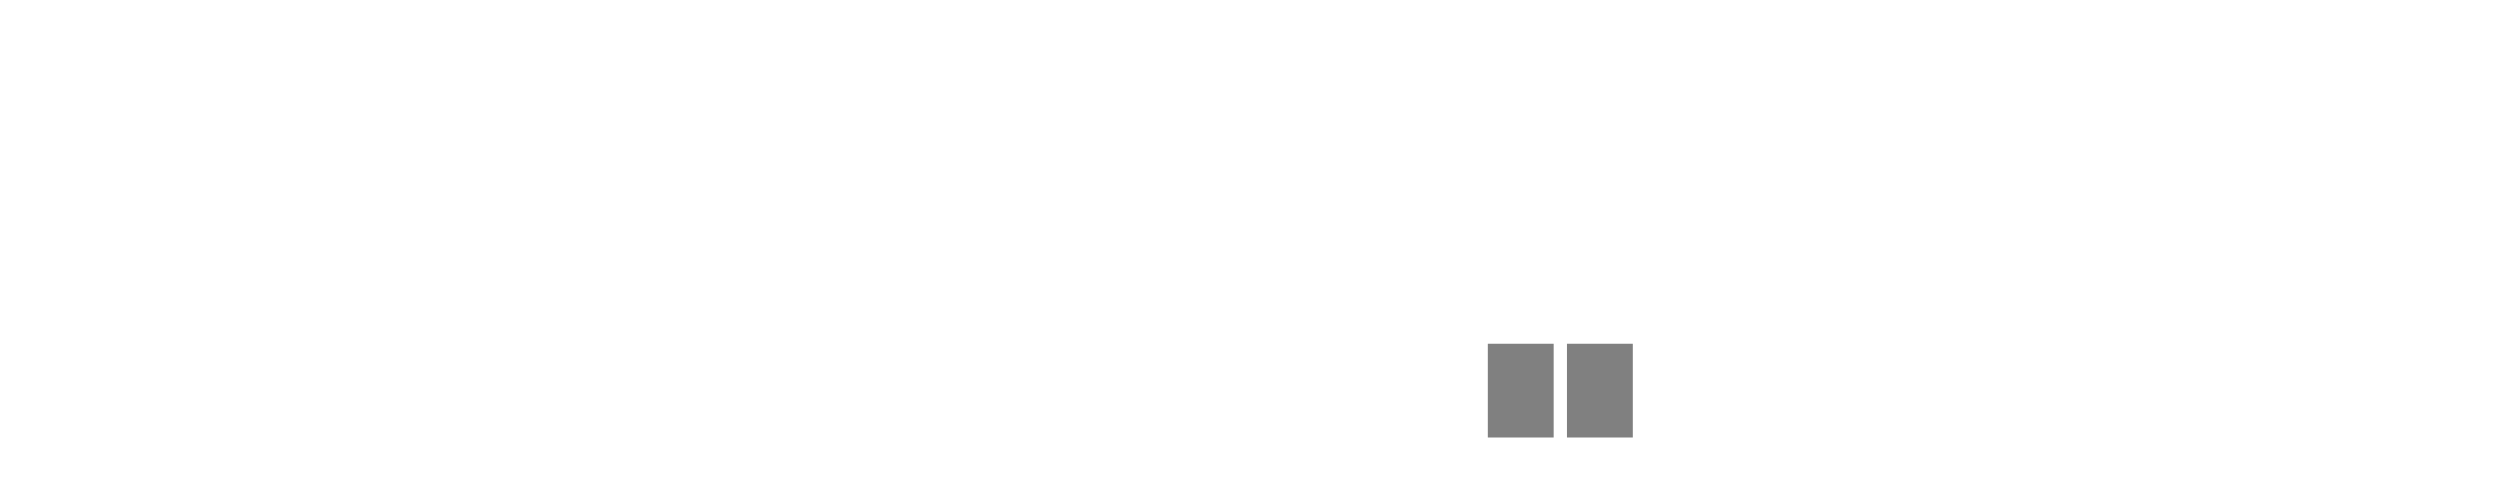
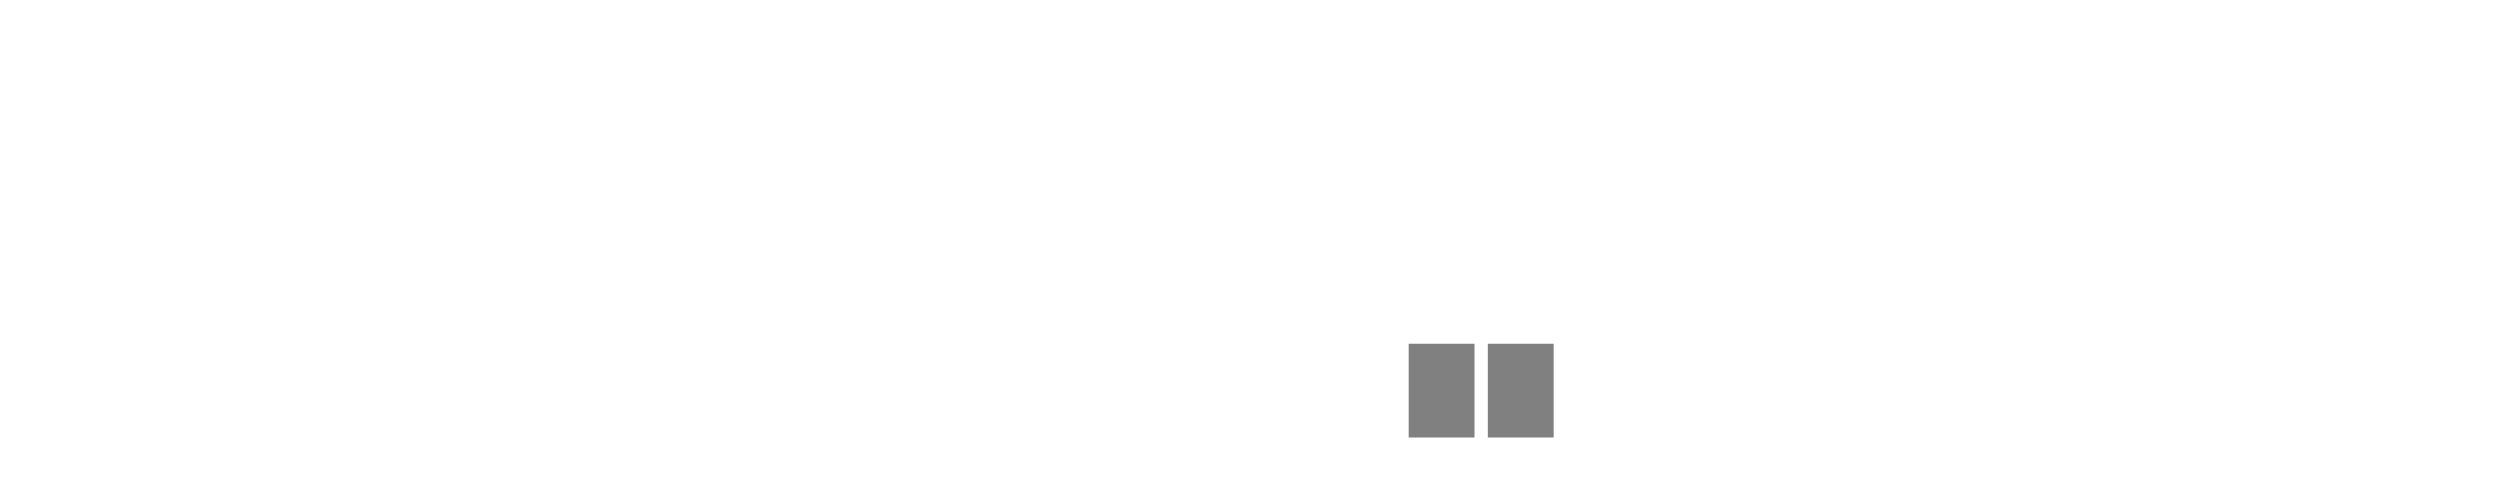
<svg xmlns="http://www.w3.org/2000/svg" width="400" height="80">
  <g transform="translate(10,10)">
    <rect class="bar" x="0.127" width="10.536" y="60" height="0" fill="rgba(128, 128, 128, 1)" />
    <rect class="bar" x="12.789" width="10.536" y="60" height="0" fill="rgba(128, 128, 128, 1)" />
    <rect class="bar" x="25.452" width="10.536" y="60" height="0" fill="rgba(128, 128, 128, 1)" />
    <rect class="bar" x="38.114" width="10.536" y="60" height="0" fill="rgba(128, 128, 128, 1)" />
    <rect class="bar" x="50.776" width="10.536" y="60" height="0" fill="rgba(128, 128, 128, 1)" />
    <rect class="bar" x="63.439" width="10.536" y="60" height="0" fill="rgba(128, 128, 128, 1)" />
    <rect class="bar" x="76.101" width="10.536" y="60" height="0" fill="rgba(128, 128, 128, 1)" />
    <rect class="bar" x="88.764" width="10.536" y="60" height="0" fill="rgba(128, 128, 128, 1)" />
    <rect class="bar" x="101.426" width="10.536" y="60" height="0" fill="rgba(128, 128, 128, 1)" />
    <rect class="bar" x="114.089" width="10.536" y="60" height="0" fill="rgba(128, 128, 128, 1)" />
    <rect class="bar" x="126.751" width="10.536" y="60" height="0" fill="rgba(128, 128, 128, 1)" />
    <rect class="bar" x="139.414" width="10.536" y="60" height="0" fill="rgba(128, 128, 128, 1)" />
    <rect class="bar" x="152.076" width="10.536" y="60" height="0" fill="rgba(128, 128, 128, 1)" />
    <rect class="bar" x="164.738" width="10.536" y="60" height="0" fill="rgba(128, 128, 128, 1)" />
    <rect class="bar" x="177.401" width="10.536" y="60" height="0" fill="rgba(128, 128, 128, 1)" />
    <rect class="bar" x="190.063" width="10.536" y="60" height="0" fill="rgba(128, 128, 128, 1)" />
    <rect class="bar" x="202.726" width="10.536" y="60" height="0" fill="rgba(128, 128, 128, 1)" />
-     <rect class="bar" x="215.388" width="10.536" y="60" height="0" fill="rgba(128, 128, 128, 1)" />
+     <rect class="bar" x="215.388" width="10.536" y="45" height="15" fill="rgba(128, 128, 128, 1)" />
    <rect class="bar" x="228.051" width="10.536" y="45" height="15" fill="rgba(128, 128, 128, 1)" />
-     <rect class="bar" x="240.713" width="10.536" y="45" height="15" fill="rgba(128, 128, 128, 1)" />
+     <rect class="bar" x="240.713" width="10.536" y="60" height="0" fill="rgba(128, 128, 128, 1)" />
    <rect class="bar" x="253.376" width="10.536" y="60" height="0" fill="rgba(128, 128, 128, 1)" />
    <rect class="bar" x="266.038" width="10.536" y="60" height="0" fill="rgba(128, 128, 128, 1)" />
    <rect class="bar" x="278.7" width="10.536" y="60" height="0" fill="rgba(128, 128, 128, 1)" />
    <rect class="bar" x="291.363" width="10.536" y="60" height="0" fill="rgba(128, 128, 128, 1)" />
    <rect class="bar" x="304.025" width="10.536" y="60" height="0" fill="rgba(128, 128, 128, 1)" />
    <rect class="bar" x="316.688" width="10.536" y="60" height="0" fill="rgba(128, 128, 128, 1)" />
    <rect class="bar" x="329.35" width="10.536" y="60" height="0" fill="rgba(128, 128, 128, 1)" />
    <rect class="bar" x="342.013" width="10.536" y="60" height="0" fill="rgba(128, 128, 128, 1)" />
    <rect class="bar" x="354.675" width="10.536" y="60" height="0" fill="rgba(128, 128, 128, 1)" />
    <rect class="bar" x="367.338" width="10.536" y="60" height="0" fill="rgba(128, 128, 128, 1)" />
  </g>
</svg>
